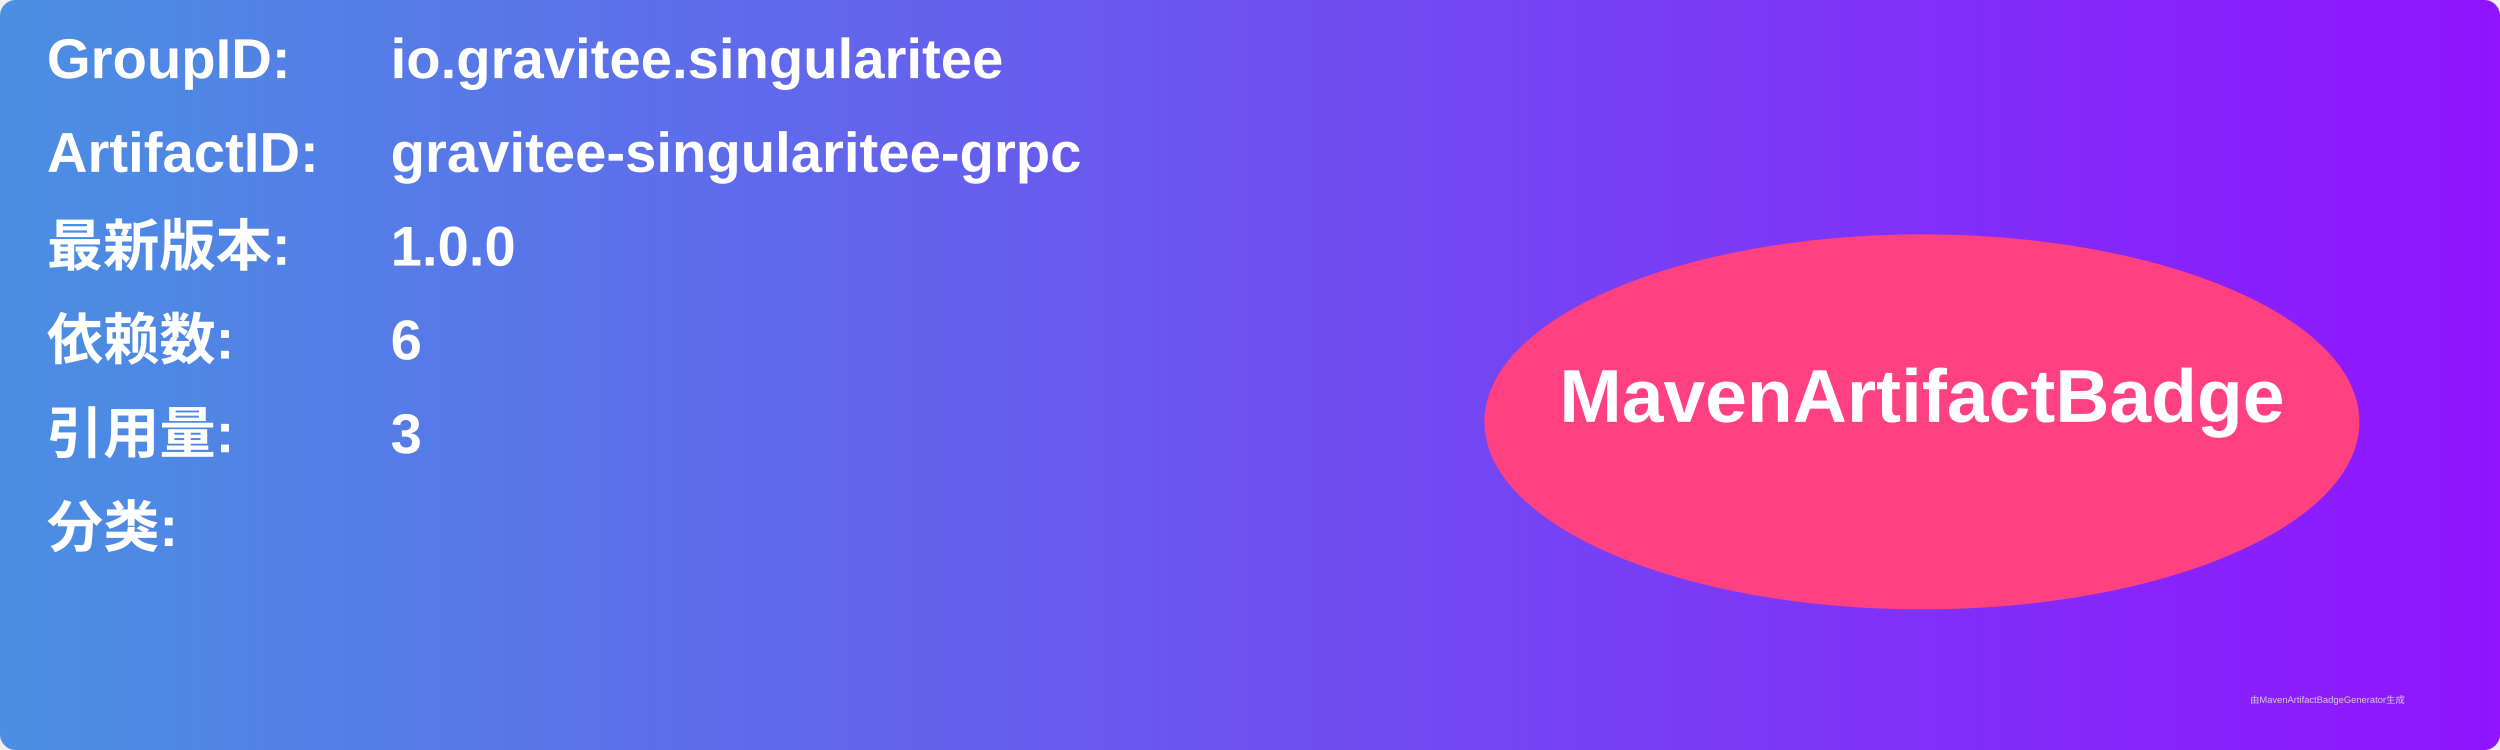
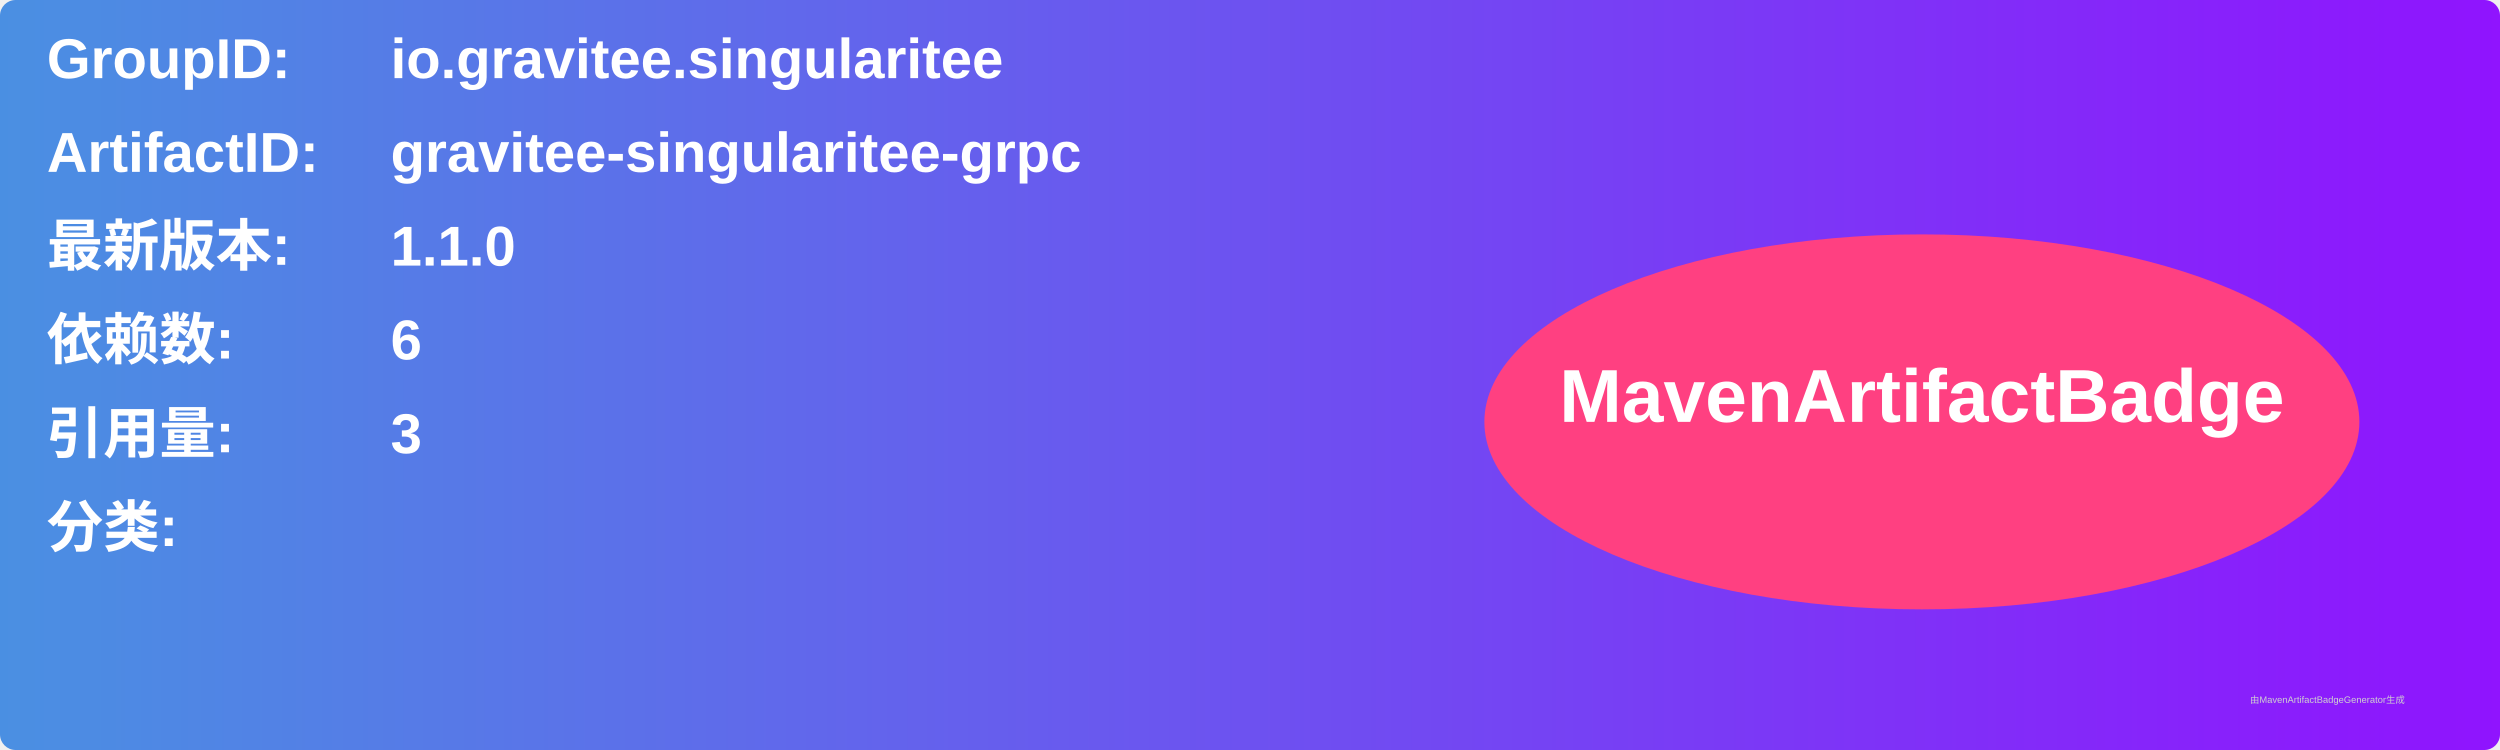
<svg xmlns="http://www.w3.org/2000/svg" width="800" height="240" viewBox="0 0 800 240">
  <linearGradient id="grad" x1="0%" y1="0%" x2="100%" y2="0%">
    <stop offset="0%" stop-color="#4a90e2" />
    <stop offset="100%" stop-color="#9013fe" />
  </linearGradient>
  <rect width="100%" height="100%" rx="5" ry="5" fill="url(#grad)" />
  <g transform="translate(15, 15)">
    <text x="0" y="10" font-family="Arial" font-size="18" fill="white" font-weight="bold" width="260">GroupID:</text>
    <text x="110" y="10" font-family="Arial" font-size="18" fill="white" font-weight="bold" width="460">io.gravitee.singularitee</text>
    <text x="0" y="40" font-family="Arial" font-size="18" fill="white" font-weight="bold" width="260">ArtifactID:</text>
    <text x="110" y="40" font-family="Arial" font-size="18" fill="white" font-weight="bold" width="460">gravitee-singularitee-grpc</text>
    <text x="0" y="70" font-family="Arial" font-size="18" fill="white" font-weight="bold">最新版本:</text>
    <text x="110" y="70" font-family="Arial" font-size="18" fill="white" font-weight="bold">
-       <tspan font-weight="bold">1.0.0</tspan>
+       <tspan font-weight="bold">1.1.0</tspan>
    </text>
    <text x="0" y="100" font-family="Arial" font-size="18" fill="white" font-weight="bold">依赖数: </text>
    <text x="110" y="100" font-family="Arial" font-size="18" fill="white">
      <tspan font-weight="bold">6</tspan>
    </text>
    <text x="0" y="130" font-family="Arial" font-size="18" fill="white" font-weight="bold">引用量: </text>
    <text x="110" y="130" font-family="Arial" font-size="18" fill="white">
      <tspan font-weight="bold">3</tspan>
    </text>
    <text x="0" y="160" font-family="Arial" font-size="18" fill="white" font-weight="bold">分类:</text>
    <text x="10" y="190" font-family="Arial" font-size="10" fill="white">
      <tspan font-weight="bold" />
    </text>
    <ellipse cx="600" cy="120" rx="140" ry="60" fill="#ff4081" />
    <text x="600" y="120" text-anchor="middle" font-family="Arial" font-size="24" fill="white" font-weight="bold">MavenArtifactBadge</text>
  </g>
  <text x="720" y="225" font-family="Arial" font-size="3" fill="#d0d0d0">由MavenArtifactBadgeGenerator生成</text>
</svg>
